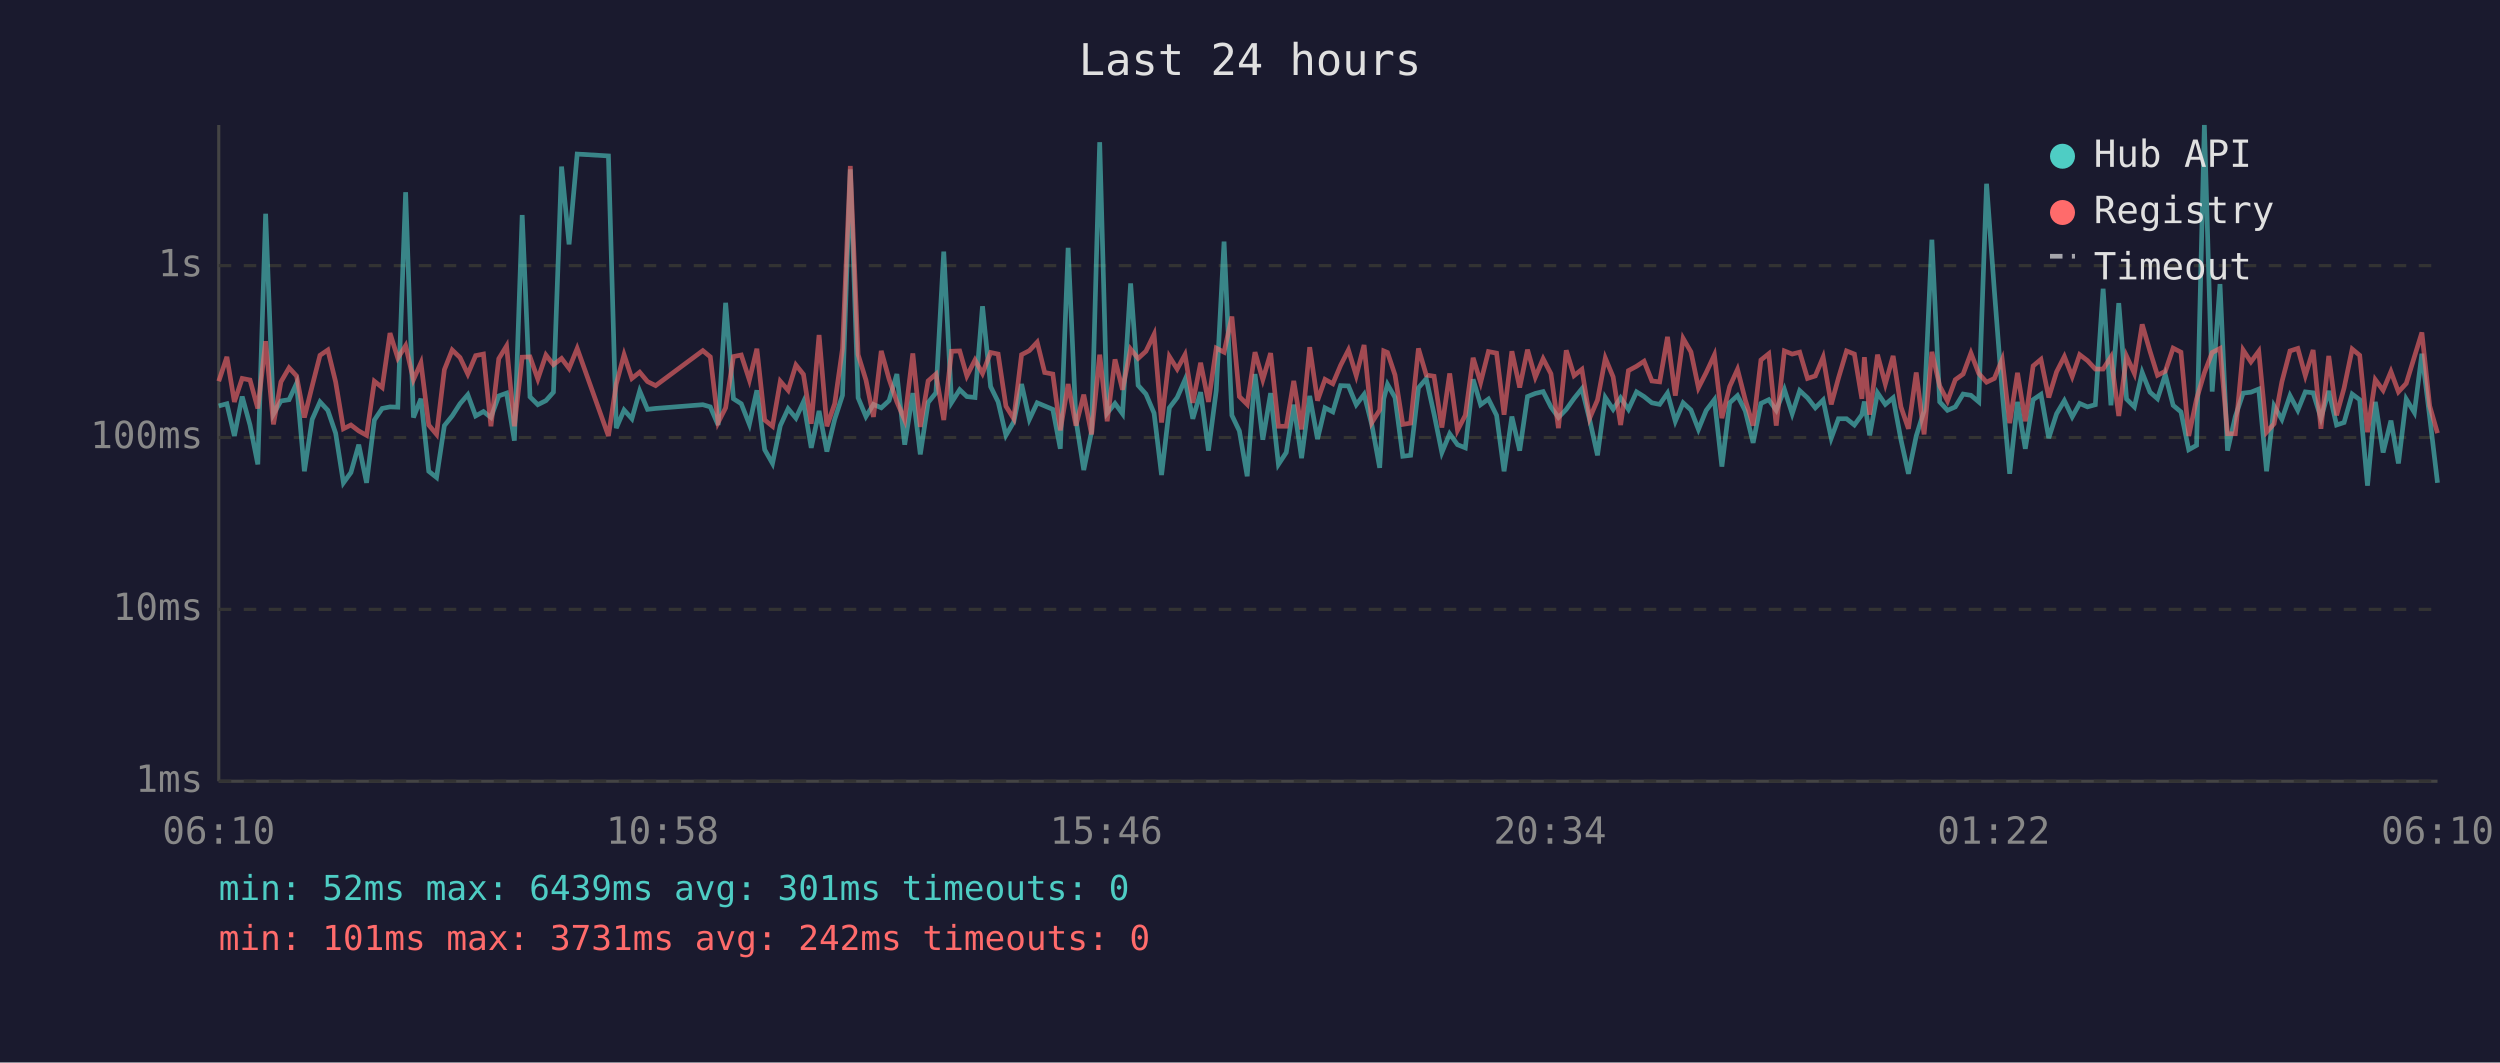
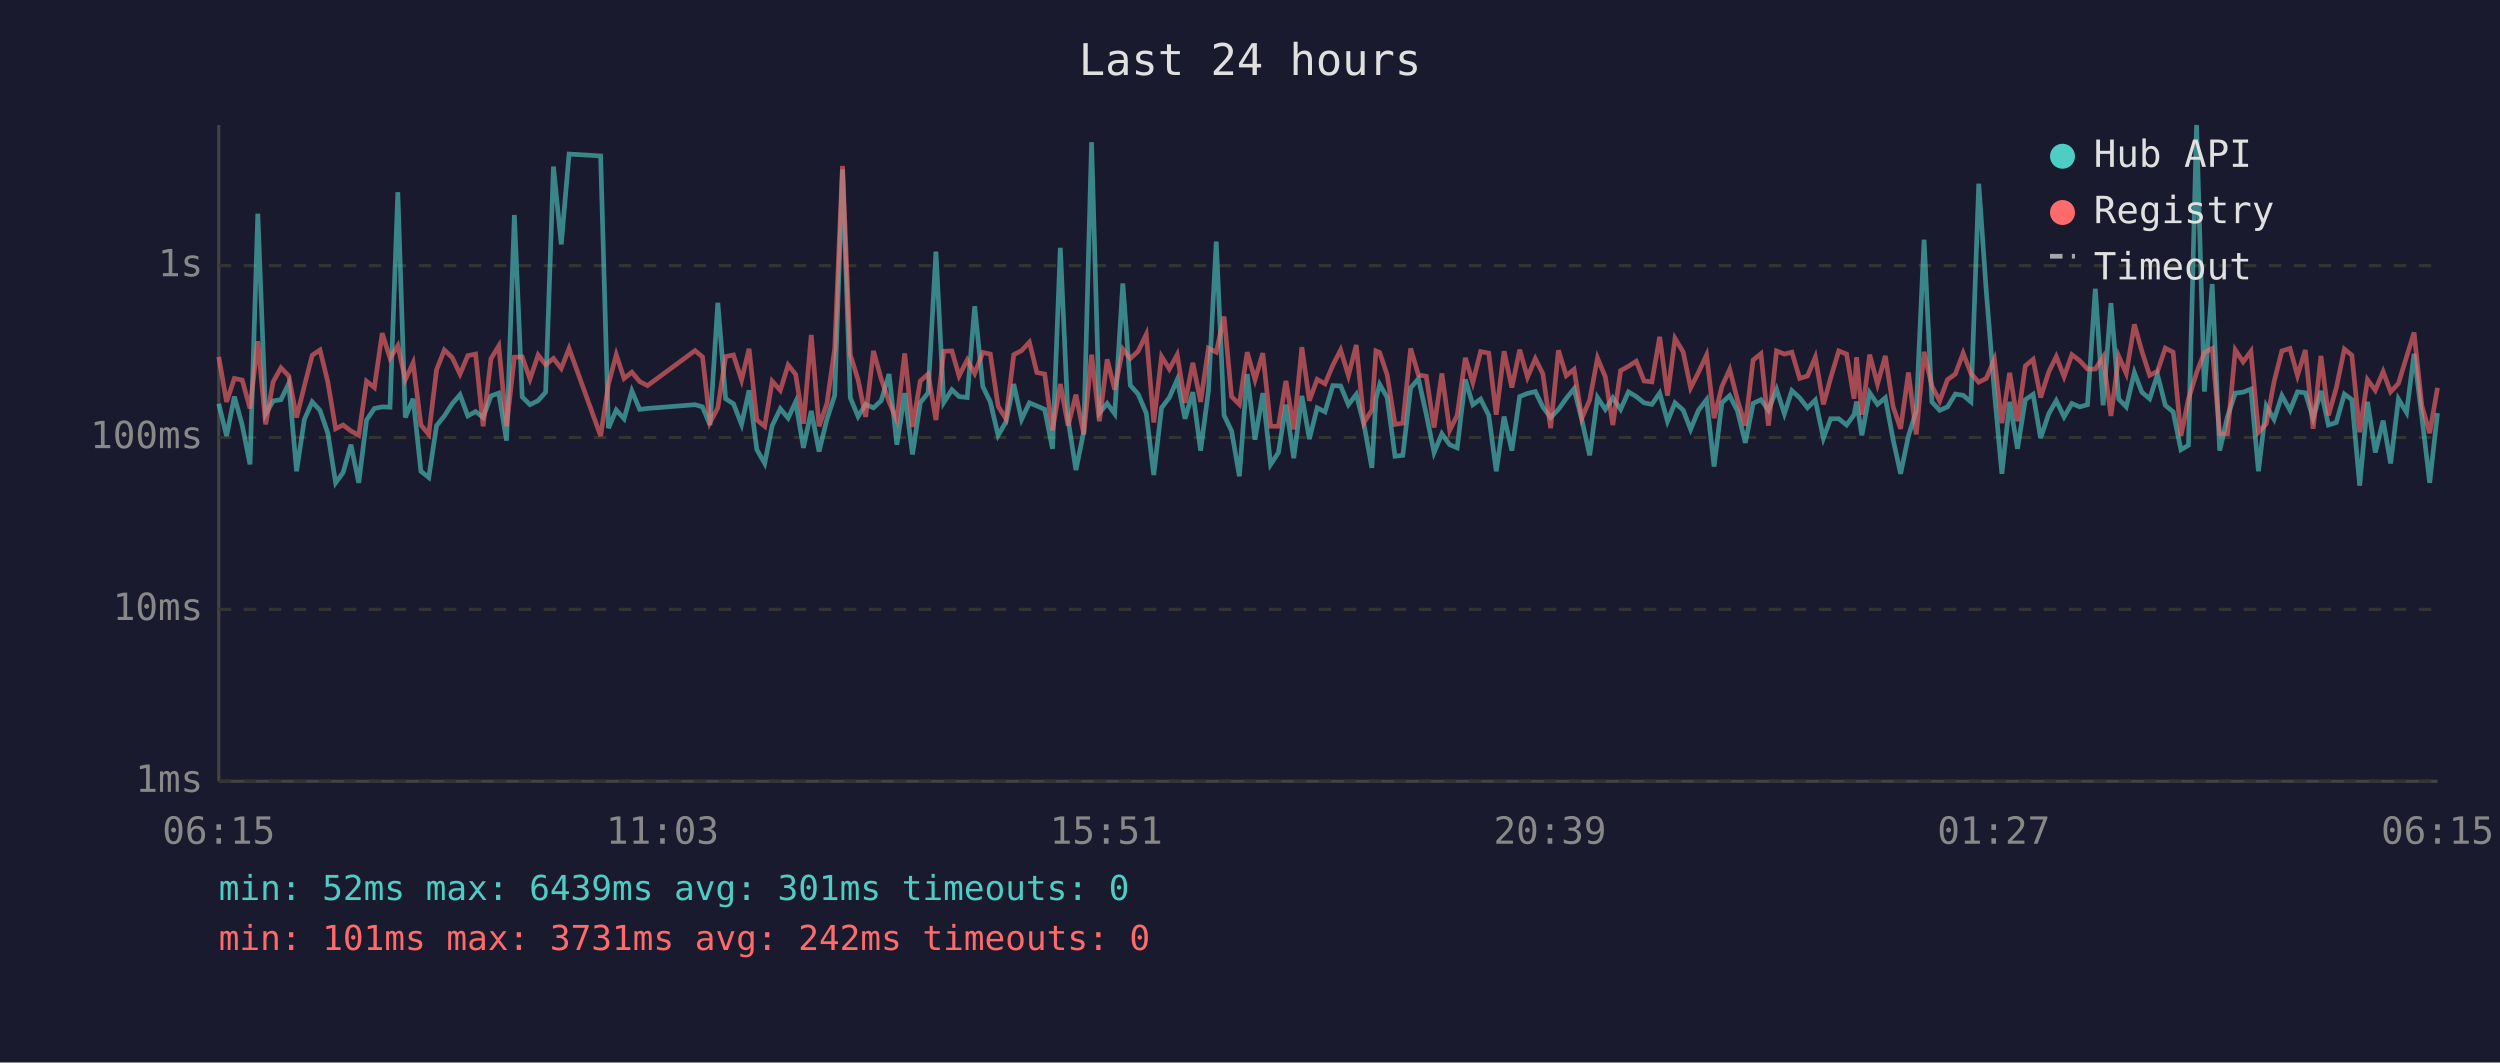
<svg xmlns="http://www.w3.org/2000/svg" viewBox="0 0 800 340" font-family="monospace" font-size="12">
  <rect width="800" height="340" fill="#1a1a2e" />
  <text x="400" y="24" fill="#e0e0e0" font-size="14" text-anchor="middle">Last 24 hours</text>
  <line x1="70" y1="40" x2="70" y2="250" stroke="#444" stroke-width="1" />
  <line x1="70" y1="250" x2="780" y2="250" stroke="#444" stroke-width="1" />
  <line x1="70" y1="250" x2="780" y2="250" stroke="#333" stroke-width="1" stroke-dasharray="4" />
  <text x="65" y="250" fill="#888" text-anchor="end" dominant-baseline="middle">1ms</text>
  <line x1="70" y1="195" x2="780" y2="195" stroke="#333" stroke-width="1" stroke-dasharray="4" />
  <text x="65" y="195" fill="#888" text-anchor="end" dominant-baseline="middle">10ms</text>
  <line x1="70" y1="140" x2="780" y2="140" stroke="#333" stroke-width="1" stroke-dasharray="4" />
  <text x="65" y="140" fill="#888" text-anchor="end" dominant-baseline="middle">100ms</text>
  <line x1="70" y1="85" x2="780" y2="85" stroke="#333" stroke-width="1" stroke-dasharray="4" />
  <text x="65" y="85" fill="#888" text-anchor="end" dominant-baseline="middle">1s</text>
-   <text x="70" y="270" fill="#888" text-anchor="middle">06:10</text>
-   <text x="212" y="270" fill="#888" text-anchor="middle">10:58</text>
-   <text x="354" y="270" fill="#888" text-anchor="middle">15:46</text>
-   <text x="496" y="270" fill="#888" text-anchor="middle">20:34</text>
-   <text x="638" y="270" fill="#888" text-anchor="middle">01:22</text>
-   <text x="780" y="270" fill="#888" text-anchor="middle">06:10</text>
-   <polyline points="70.0,129.9 72.6,129.2 75.0,139.5 77.5,126.9 80.0,136.0 82.5,148.6 85.0,68.4 87.5,132.5 89.9,128.3 92.5,127.9 94.9,122.7 97.4,150.8 99.9,134.2 102.4,128.6 104.9,131.3 107.4,138.6 109.9,154.5 112.3,151.2 114.8,142.3 117.3,154.5 119.8,134.4 122.3,130.7 124.8,130.2 127.3,130.3 129.8,61.5 132.3,133.6 134.7,127.6 137.2,150.8 139.7,152.8 142.2,136.2 144.7,133.1 147.2,129.2 149.7,126.3 152.2,133.1 154.7,131.7 157.1,133.6 159.6,126.7 162.1,125.8 164.6,141.0 167.1,68.8 169.6,127.0 172.1,129.5 174.7,128.2 177.1,125.5 179.7,53.3 182.1,78.2 184.7,49.3 194.7,49.9 197.2,137.0 199.7,131.2 202.2,134.0 204.7,125.1 207.2,131.0 209.8,130.7 224.9,129.5 227.3,130.2 229.8,136.0 232.2,96.9 234.7,127.6 237.2,129.2 239.8,135.8 242.2,124.9 244.7,143.9 247.2,148.3 249.7,136.2 252.2,130.8 254.7,133.8 257.1,128.6 259.6,143.3 262.1,131.5 264.6,144.5 267.1,134.2 269.6,126.5 272.1,54.2 274.6,127.3 277.1,133.3 279.5,129.4 282.0,130.5 284.5,128.2 287.0,119.7 289.5,142.3 292.1,125.8 294.5,145.4 297.0,128.8 299.5,125.7 302.0,80.5 304.5,128.8 307.1,124.7 309.4,126.9 312.0,127.2 314.4,98.0 317.0,123.7 319.4,128.6 321.9,139.3 324.4,135.0 326.9,122.9 329.4,134.2 331.9,128.9 334.3,129.9 336.9,131.0 339.3,143.6 341.8,79.3 344.3,134.4 346.8,150.4 349.3,138.1 351.9,45.5 354.3,132.2 356.8,129.1 359.2,132.4 361.8,90.7 364.2,123.3 366.7,126.1 369.3,132.2 371.7,152.0 374.2,130.5 376.7,127.2 379.2,121.5 381.7,134.0 384.2,125.5 386.7,144.2 389.2,125.0 391.7,77.3 394.2,132.9 396.6,137.9 399.1,152.4 401.6,119.7 404.1,140.7 406.6,125.8 409.1,148.6 411.6,144.8 414.0,129.5 416.5,146.6 419.1,126.7 421.6,140.5 424.0,130.5 426.5,131.8 429.0,123.4 431.5,123.5 434.0,129.5 436.5,126.2 439.0,136.0 441.5,149.7 442.8,127.6 444.0,123.0 446.4,127.2 448.9,146.0 451.4,145.7 453.9,124.1 456.4,121.2 458.9,132.5 461.4,144.8 463.9,138.8 466.4,142.3 468.9,143.3 471.4,121.4 473.8,129.5 476.3,127.7 478.9,132.9 481.3,150.8 483.8,133.3 486.3,144.2 488.8,126.9 491.3,125.9 493.8,125.3 496.3,130.2 498.7,133.6 501.2,131.0 503.7,127.5 506.2,124.4 508.7,134.4 511.2,145.7 513.7,127.2 516.2,131.0 518.6,127.3 521.1,131.0 523.7,125.4 526.1,126.9 528.6,128.9 531.1,129.4 533.6,125.8 536.1,134.8 538.6,128.9 541.1,131.2 543.5,137.4 546.0,131.3 548.6,127.9 551.0,149.3 553.5,128.9 556.0,126.6 558.5,131.5 561.0,141.7 563.5,129.1 566.0,127.9 568.4,131.3 571.0,124.6 573.5,132.4 575.9,125.0 578.4,127.3 580.9,130.5 583.4,128.0 586.0,140.2 588.3,134.0 590.9,134.0 593.4,136.0 595.8,132.7 596.6,128.5 598.3,139.3 600.8,125.7 603.3,129.4 605.8,127.3 608.3,140.7 610.7,151.6 613.2,139.5 615.7,131.5 618.2,76.7 620.7,128.6 623.2,131.3 625.7,130.2 628.2,126.1 630.7,126.5 633.2,128.6 635.7,58.8 638.2,93.1 640.7,125.4 643.1,151.6 645.6,128.6 648.1,143.6 650.6,127.9 653.1,126.2 655.6,140.2 658.1,132.4 660.6,128.2 663.1,133.4 665.5,129.1 668.0,130.2 670.5,129.5 673.0,92.4 675.5,129.7 678.0,97.0 680.5,127.7 683.0,130.2 685.5,119.2 688.0,125.5 690.4,127.6 692.9,119.9 695.4,129.7 697.9,131.8 700.4,143.9 702.9,142.5 705.4,40.0 707.9,125.3 710.4,90.9 712.8,144.2 715.3,133.3 717.8,125.8 720.3,125.5 722.8,124.5 725.3,150.8 727.7,129.9 730.2,134.2 732.8,126.6 735.3,131.3 737.7,125.4 740.2,125.7 742.7,133.8 745.2,125.1 747.7,136.0 750.1,135.2 752.7,126.1 755.1,127.9 757.6,155.4 760.1,128.6 762.6,144.8 765.1,134.6 767.5,148.3 770.0,127.7 772.6,132.0 775.0,113.2 777.5,133.4 780.0,154.5" fill="none" stroke="#4ecdc4" stroke-width="1.5" opacity="0.6" />
-   <polyline points="70.0,122.0 72.6,114.2 75.0,128.6 77.5,121.1 80.0,121.6 82.5,130.7 85.0,109.2 87.5,135.8 89.9,122.2 92.5,117.7 94.9,120.3 97.4,133.6 99.9,123.5 102.4,113.7 104.9,112.0 107.4,122.2 109.9,137.2 112.3,136.0 114.8,137.9 117.3,139.3 119.8,122.0 122.3,124.0 124.8,106.6 127.3,114.6 129.8,110.6 132.3,121.5 134.7,116.1 137.2,136.0 139.7,139.0 142.2,118.3 144.7,112.0 147.2,114.4 149.7,119.7 152.2,113.8 154.7,113.3 157.1,136.4 159.6,114.8 162.1,110.7 164.6,136.4 167.1,114.3 169.6,114.2 172.1,121.3 174.7,113.6 177.1,116.7 179.7,114.7 182.1,117.9 184.7,111.5 194.7,139.5 197.2,122.9 199.7,113.5 202.2,121.1 204.7,119.1 207.2,122.1 209.8,123.4 224.9,112.2 227.3,114.2 229.8,135.2 232.2,130.5 234.7,114.1 237.2,113.6 239.8,121.6 242.2,111.6 244.7,134.4 247.2,136.4 249.7,122.0 252.2,124.9 254.7,116.8 257.1,119.8 259.6,135.6 262.1,107.2 264.6,136.4 267.1,129.2 269.6,111.6 272.1,53.1 274.6,113.5 277.1,121.6 279.5,133.4 282.0,112.3 284.5,121.3 287.0,128.6 289.5,134.4 292.1,113.1 294.5,136.6 297.0,121.9 299.5,119.7 302.0,134.4 304.5,112.4 307.1,112.3 309.4,120.3 312.0,115.2 314.4,119.5 317.0,112.8 319.4,113.3 321.9,130.0 324.4,134.0 326.9,113.5 329.4,112.2 331.9,109.5 334.3,119.2 336.9,119.7 339.3,137.7 341.8,122.9 344.3,136.2 346.8,126.3 349.3,139.0 351.9,113.5 354.3,134.8 356.8,115.0 359.2,124.7 361.8,111.7 364.2,114.7 366.7,112.4 369.3,107.0 371.7,135.2 374.2,114.1 376.7,118.1 379.2,113.5 381.7,128.9 384.2,116.1 386.7,128.6 389.2,111.4 391.7,112.7 394.2,101.3 396.6,126.9 399.1,129.4 401.6,112.7 404.1,121.5 406.6,113.0 409.1,136.4 411.6,136.4 414.0,121.9 416.5,137.4 419.1,111.1 421.6,128.2 424.0,121.4 426.5,122.8 429.0,116.9 431.5,112.0 434.0,120.2 436.5,110.4 439.0,135.2 441.5,131.2 442.8,112.3 444.0,112.8 446.4,120.0 448.9,135.8 451.4,135.4 453.9,111.5 456.4,120.0 458.9,120.4 461.4,136.8 463.9,119.5 466.4,137.7 468.9,132.9 471.4,114.5 473.8,122.4 476.3,112.5 478.9,113.0 481.3,132.7 483.8,112.4 486.3,124.0 488.8,111.9 491.3,120.7 493.8,114.8 496.3,119.6 498.7,137.0 501.2,112.1 503.7,120.2 506.2,118.2 508.7,133.8 511.2,128.0 513.7,114.6 516.2,120.6 518.6,136.0 521.1,118.6 523.7,117.2 526.1,115.6 528.6,121.9 531.1,122.2 533.6,107.8 536.1,126.6 538.6,108.3 541.1,112.6 543.5,124.1 546.0,119.2 548.6,113.6 551.0,133.8 553.5,123.7 556.0,118.2 558.5,128.0 561.0,136.2 563.5,115.2 566.0,113.2 568.4,136.2 571.0,112.3 573.5,113.3 575.9,112.7 578.4,121.1 580.9,120.3 583.4,114.3 586.0,129.4 588.3,121.0 590.9,112.3 593.4,113.3 595.8,127.6 596.6,114.3 598.3,132.7 600.8,113.5 603.3,122.9 605.8,113.9 608.3,130.2 610.7,137.2 613.2,119.2 615.7,139.0 618.2,112.6 620.7,123.5 623.2,128.3 625.7,121.5 628.2,119.7 630.7,113.0 633.2,119.5 635.7,122.3 638.2,121.1 640.7,115.0 643.1,135.4 645.6,119.3 648.1,134.8 650.6,117.1 653.1,115.0 655.6,127.2 658.1,119.0 660.6,114.1 663.1,120.5 665.5,113.5 668.0,115.4 670.5,118.1 673.0,118.1 675.5,114.2 678.0,133.1 680.5,114.0 683.0,119.5 685.5,103.8 688.0,112.4 690.4,120.1 692.9,118.8 695.4,111.4 697.9,112.7 700.4,139.5 702.9,127.7 705.4,119.3 707.9,112.8 710.4,111.5 712.8,138.8 715.3,138.8 717.8,112.0 720.3,115.8 722.8,112.4 725.3,138.3 727.7,135.6 730.2,122.2 732.8,112.3 735.3,111.5 737.7,120.2 740.2,112.0 742.7,137.2 745.2,113.9 747.7,132.9 750.1,124.2 752.7,111.7 755.1,113.7 757.6,138.3 760.1,121.5 762.6,124.9 765.1,118.9 767.5,125.4 770.0,122.7 772.6,114.2 775.0,106.4 777.5,129.9 780.0,138.6" fill="none" stroke="#ff6b6b" stroke-width="1.5" opacity="0.6" />
+   <text x="70" y="270" fill="#888" text-anchor="middle">06:15</text>
+   <text x="212" y="270" fill="#888" text-anchor="middle">11:03</text>
+   <text x="354" y="270" fill="#888" text-anchor="middle">15:51</text>
+   <text x="496" y="270" fill="#888" text-anchor="middle">20:39</text>
+   <text x="638" y="270" fill="#888" text-anchor="middle">01:27</text>
+   <text x="780" y="270" fill="#888" text-anchor="middle">06:15</text>
+   <polyline points="70.0,129.2 72.5,139.5 75.0,126.9 77.5,136.0 80.0,148.6 82.5,68.4 85.0,132.5 87.4,128.3 89.9,127.9 92.4,122.7 94.9,150.8 97.4,134.2 99.9,128.6 102.4,131.3 104.9,138.6 107.4,154.5 109.8,151.2 112.3,142.3 114.8,154.5 117.3,134.4 119.8,130.7 122.3,130.2 124.8,130.3 127.3,61.5 129.7,133.6 132.2,127.6 134.7,150.8 137.2,152.8 139.7,136.2 142.2,133.1 144.7,129.2 147.2,126.3 149.7,133.1 152.2,131.7 154.6,133.6 157.1,126.7 159.6,125.8 162.1,141.0 164.6,68.8 167.1,127.0 169.6,129.5 172.2,128.2 174.6,125.5 177.1,53.3 179.6,78.2 182.1,49.3 192.2,49.9 194.7,137.0 197.2,131.2 199.7,134.0 202.2,125.1 204.7,131.0 207.2,130.7 222.4,129.5 224.8,130.2 227.2,136.0 229.7,96.9 232.2,127.6 234.7,129.2 237.3,135.8 239.7,124.9 242.2,143.9 244.7,148.3 247.1,136.2 249.7,130.8 252.2,133.8 254.6,128.6 257.1,143.3 259.6,131.5 262.1,144.5 264.6,134.2 267.1,126.5 269.6,54.2 272.1,127.3 274.6,133.3 277.0,129.4 279.5,130.5 282.0,128.2 284.5,119.7 287.0,142.3 289.5,125.8 292.0,145.4 294.5,128.8 297.0,125.7 299.5,80.5 302.0,128.8 304.6,124.7 306.9,126.9 309.5,127.2 311.9,98.0 314.5,123.7 316.9,128.6 319.4,139.3 321.9,135.0 324.4,122.9 326.9,134.2 329.4,128.9 331.8,129.9 334.3,131.0 336.8,143.6 339.3,79.3 341.8,134.4 344.3,150.4 346.8,138.1 349.3,45.5 351.8,132.2 354.3,129.1 356.7,132.4 359.3,90.7 361.7,123.3 364.2,126.1 366.8,132.2 369.2,152.0 371.7,130.5 374.2,127.2 376.7,121.5 379.2,134.0 381.7,125.5 384.2,144.2 386.7,125.0 389.2,77.3 391.7,132.9 394.1,137.9 396.6,152.4 399.1,119.7 401.6,140.7 404.1,125.8 406.6,148.6 409.1,144.8 411.5,129.5 414.0,146.6 416.6,126.7 419.0,140.5 421.5,130.5 424.0,131.8 426.5,123.4 429.0,123.5 431.5,129.5 434.0,126.2 436.5,136.0 439.0,149.7 440.3,127.6 441.5,123.0 443.9,127.2 446.4,146.0 448.9,145.7 451.4,124.1 453.9,121.2 456.4,132.5 458.9,144.8 461.4,138.8 463.9,142.3 466.3,143.3 468.9,121.4 471.3,129.5 473.8,127.7 476.4,132.9 478.8,150.8 481.3,133.3 483.8,144.2 486.3,126.9 488.8,125.9 491.3,125.3 493.7,130.2 496.2,133.6 498.7,131.0 501.2,127.5 503.7,124.4 506.2,134.4 508.7,145.7 511.2,127.2 513.7,131.0 516.1,127.3 518.6,131.0 521.1,125.4 523.6,126.9 526.1,128.9 528.6,129.4 531.1,125.8 533.6,134.8 536.0,128.9 538.6,131.2 541.0,137.4 543.5,131.3 546.1,127.9 548.5,149.3 551.0,128.9 553.5,126.6 556.0,131.5 558.5,141.7 561.0,129.1 563.5,127.9 565.9,131.3 568.5,124.6 571.0,132.4 573.4,125.0 575.9,127.3 578.4,130.5 580.9,128.0 583.5,140.2 585.8,134.0 588.4,134.0 590.9,136.0 593.3,132.7 594.1,128.5 595.8,139.3 598.3,125.7 600.8,129.4 603.3,127.3 605.8,140.7 608.2,151.6 610.7,139.5 613.2,131.5 615.7,76.7 618.2,128.6 620.7,131.3 623.2,130.2 625.7,126.1 628.2,126.5 630.7,128.6 633.2,58.8 635.6,93.1 638.2,125.4 640.6,151.6 643.1,128.6 645.6,143.6 648.1,127.9 650.6,126.2 653.0,140.2 655.6,132.4 658.0,128.2 660.5,133.4 663.0,129.1 665.5,130.2 668.0,129.5 670.5,92.4 673.0,129.7 675.5,97.0 678.0,127.7 680.4,130.2 683.0,119.2 685.4,125.5 687.9,127.6 690.4,119.9 692.9,129.7 695.4,131.8 697.9,143.9 700.3,142.5 702.9,40.0 705.4,125.3 707.9,90.9 710.3,144.2 712.8,133.3 715.3,125.8 717.8,125.5 720.3,124.5 722.7,150.8 725.2,129.9 727.7,134.2 730.2,126.6 732.8,131.3 735.2,125.4 737.7,125.7 740.2,133.8 742.7,125.1 745.1,136.0 747.6,135.2 750.2,126.1 752.6,127.9 755.1,155.4 757.6,128.6 760.1,144.8 762.6,134.6 765.0,148.3 767.5,127.7 770.1,132.0 772.5,113.2 775.0,133.4 777.5,154.5 780.0,132.2" fill="none" stroke="#4ecdc4" stroke-width="1.5" opacity="0.6" />
+   <polyline points="70.0,114.2 72.5,128.6 75.0,121.1 77.5,121.6 80.0,130.7 82.5,109.2 85.0,135.8 87.4,122.2 89.9,117.7 92.4,120.3 94.9,133.6 97.4,123.5 99.9,113.7 102.4,112.0 104.9,122.2 107.4,137.2 109.8,136.0 112.3,137.9 114.8,139.3 117.3,122.0 119.8,124.0 122.3,106.6 124.8,114.6 127.3,110.6 129.7,121.5 132.2,116.1 134.7,136.0 137.2,139.0 139.7,118.3 142.2,112.0 144.7,114.4 147.2,119.7 149.7,113.8 152.2,113.3 154.6,136.4 157.1,114.8 159.6,110.7 162.1,136.4 164.6,114.3 167.1,114.2 169.6,121.3 172.2,113.6 174.6,116.7 177.1,114.7 179.6,117.9 182.1,111.5 192.2,139.5 194.7,122.9 197.2,113.5 199.7,121.1 202.2,119.1 204.7,122.1 207.2,123.4 222.4,112.2 224.8,114.2 227.2,135.2 229.7,130.5 232.2,114.1 234.7,113.6 237.3,121.6 239.7,111.6 242.2,134.4 244.7,136.4 247.1,122.0 249.7,124.9 252.2,116.8 254.6,119.8 257.1,135.6 259.6,107.2 262.1,136.4 264.6,129.2 267.1,111.6 269.6,53.1 272.1,113.5 274.6,121.6 277.0,133.4 279.5,112.3 282.0,121.3 284.5,128.6 287.0,134.4 289.5,113.1 292.0,136.6 294.5,121.9 297.0,119.7 299.5,134.4 302.0,112.4 304.6,112.3 306.9,120.3 309.5,115.2 311.9,119.5 314.5,112.8 316.9,113.3 319.4,130.0 321.9,134.0 324.4,113.5 326.9,112.2 329.4,109.5 331.8,119.2 334.3,119.7 336.8,137.7 339.3,122.9 341.8,136.2 344.3,126.3 346.8,139.0 349.3,113.5 351.8,134.8 354.3,115.0 356.7,124.7 359.3,111.7 361.7,114.7 364.2,112.4 366.8,107.0 369.2,135.2 371.7,114.1 374.2,118.1 376.7,113.5 379.2,128.9 381.7,116.1 384.2,128.6 386.7,111.4 389.2,112.7 391.7,101.3 394.1,126.9 396.6,129.4 399.1,112.7 401.6,121.5 404.1,113.0 406.6,136.4 409.1,136.4 411.5,121.9 414.0,137.4 416.6,111.1 419.0,128.2 421.5,121.4 424.0,122.8 426.5,116.9 429.0,112.0 431.5,120.2 434.0,110.4 436.5,135.2 439.0,131.2 440.3,112.3 441.5,112.8 443.9,120.0 446.4,135.8 448.9,135.4 451.4,111.5 453.9,120.0 456.4,120.4 458.9,136.8 461.4,119.5 463.9,137.7 466.3,132.9 468.9,114.5 471.3,122.4 473.8,112.5 476.4,113.0 478.8,132.7 481.3,112.4 483.8,124.0 486.3,111.9 488.8,120.7 491.3,114.8 493.7,119.6 496.2,137.0 498.7,112.1 501.2,120.2 503.7,118.2 506.2,133.8 508.7,128.0 511.2,114.6 513.7,120.6 516.1,136.0 518.6,118.6 521.1,117.2 523.6,115.6 526.1,121.9 528.6,122.2 531.1,107.8 533.6,126.6 536.0,108.3 538.6,112.6 541.0,124.1 543.5,119.2 546.1,113.6 548.5,133.8 551.0,123.7 553.5,118.2 556.0,128.0 558.5,136.2 561.0,115.2 563.5,113.2 565.9,136.2 568.5,112.3 571.0,113.3 573.4,112.7 575.9,121.1 578.4,120.3 580.9,114.3 583.5,129.4 585.8,121.0 588.4,112.3 590.9,113.3 593.3,127.6 594.1,114.3 595.8,132.7 598.3,113.5 600.8,122.9 603.3,113.9 605.8,130.2 608.2,137.2 610.7,119.2 613.2,139.0 615.7,112.6 618.2,123.5 620.7,128.3 623.2,121.5 625.7,119.7 628.2,113.0 630.7,119.5 633.2,122.3 635.6,121.1 638.2,115.0 640.6,135.4 643.1,119.3 645.6,134.8 648.1,117.1 650.6,115.0 653.0,127.2 655.6,119.0 658.0,114.1 660.5,120.5 663.0,113.5 665.5,115.4 668.0,118.1 670.5,118.1 673.0,114.2 675.5,133.1 678.0,114.0 680.4,119.5 683.0,103.8 685.4,112.4 687.9,120.1 690.4,118.8 692.9,111.4 695.4,112.7 697.9,139.5 700.3,127.7 702.9,119.3 705.4,112.8 707.9,111.5 710.3,138.8 712.8,138.8 715.3,112.0 717.8,115.8 720.3,112.4 722.7,138.3 725.2,135.6 727.7,122.2 730.2,112.3 732.8,111.5 735.2,120.2 737.7,112.0 740.2,137.2 742.7,113.9 745.1,132.9 747.6,124.2 750.2,111.7 752.6,113.7 755.1,138.3 757.6,121.5 760.1,124.9 762.6,118.9 765.0,125.4 767.5,122.7 770.1,114.2 772.5,106.4 775.0,129.9 777.5,138.6 780.0,124.1" fill="none" stroke="#ff6b6b" stroke-width="1.5" opacity="0.6" />
  <circle cx="660" cy="50" r="4" fill="#4ecdc4" />
  <text x="670" y="50" fill="#e0e0e0" dominant-baseline="middle">Hub API</text>
  <circle cx="660" cy="68" r="4" fill="#ff6b6b" />
  <text x="670" y="68" fill="#e0e0e0" dominant-baseline="middle">Registry</text>
  <line x1="656" y1="82" x2="664" y2="82" stroke="#e0e0e0" stroke-width="1.5" stroke-dasharray="4,3" opacity="0.7" />
  <text x="670" y="86" fill="#e0e0e0" dominant-baseline="middle">Timeout</text>
  <text x="70" y="288" fill="#4ecdc4" font-size="11">min: 52ms  max: 6439ms  avg: 301ms  timeouts: 0</text>
  <text x="70" y="304" fill="#ff6b6b" font-size="11">min: 101ms  max: 3731ms  avg: 242ms  timeouts: 0</text>
</svg>
